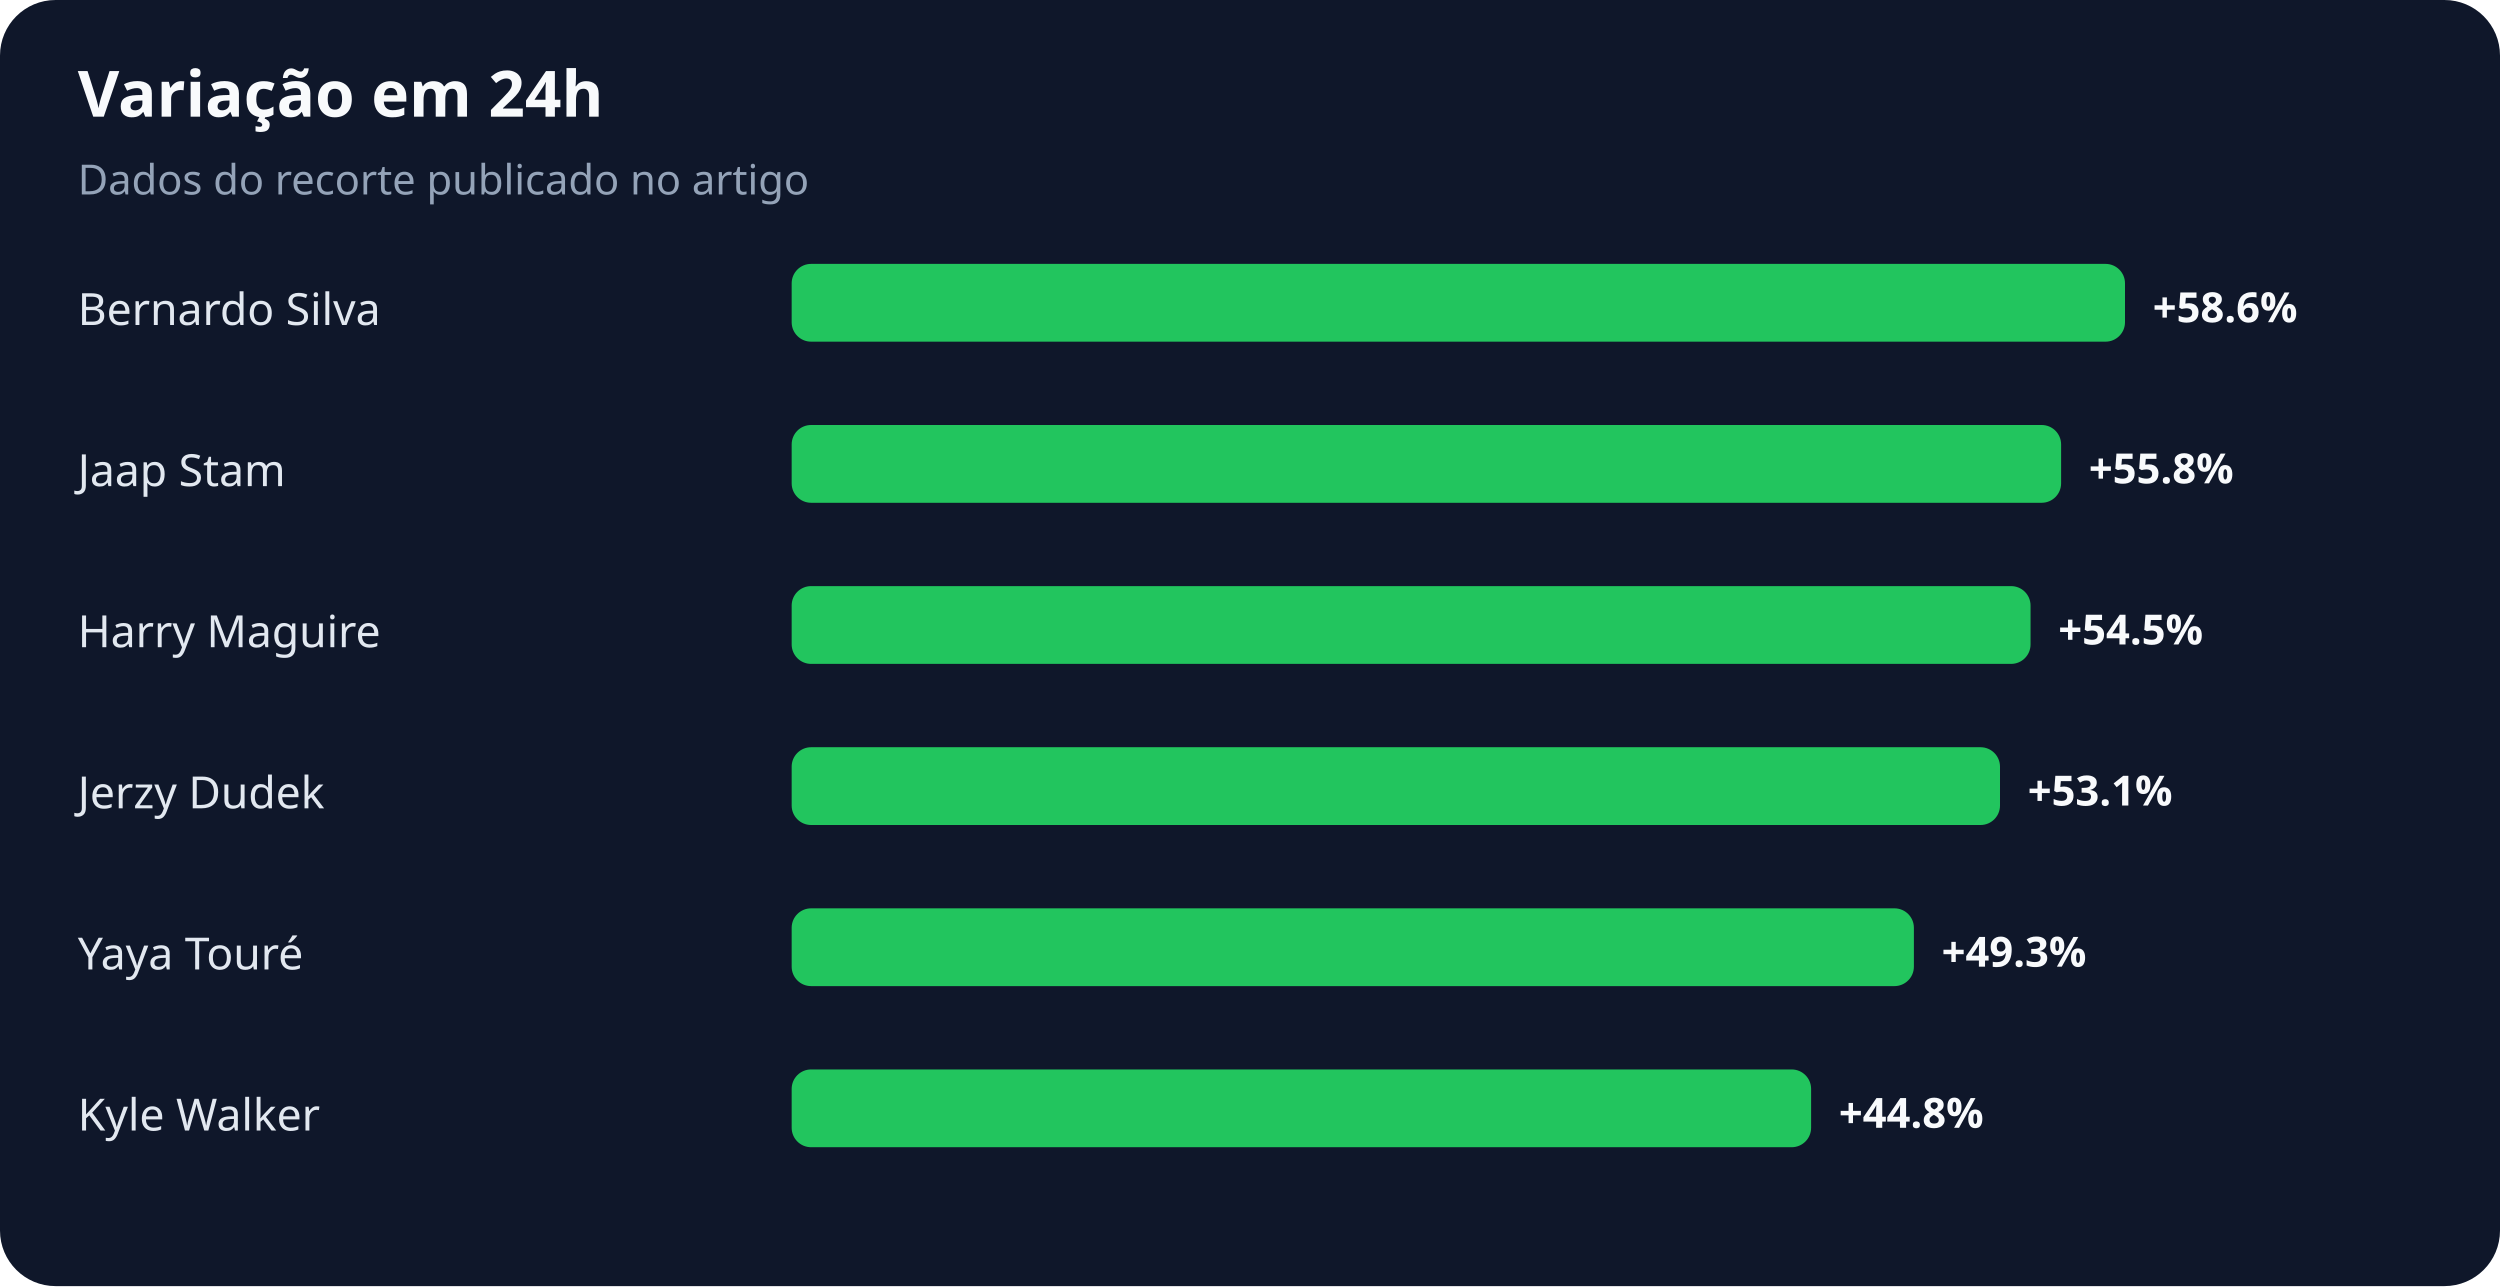
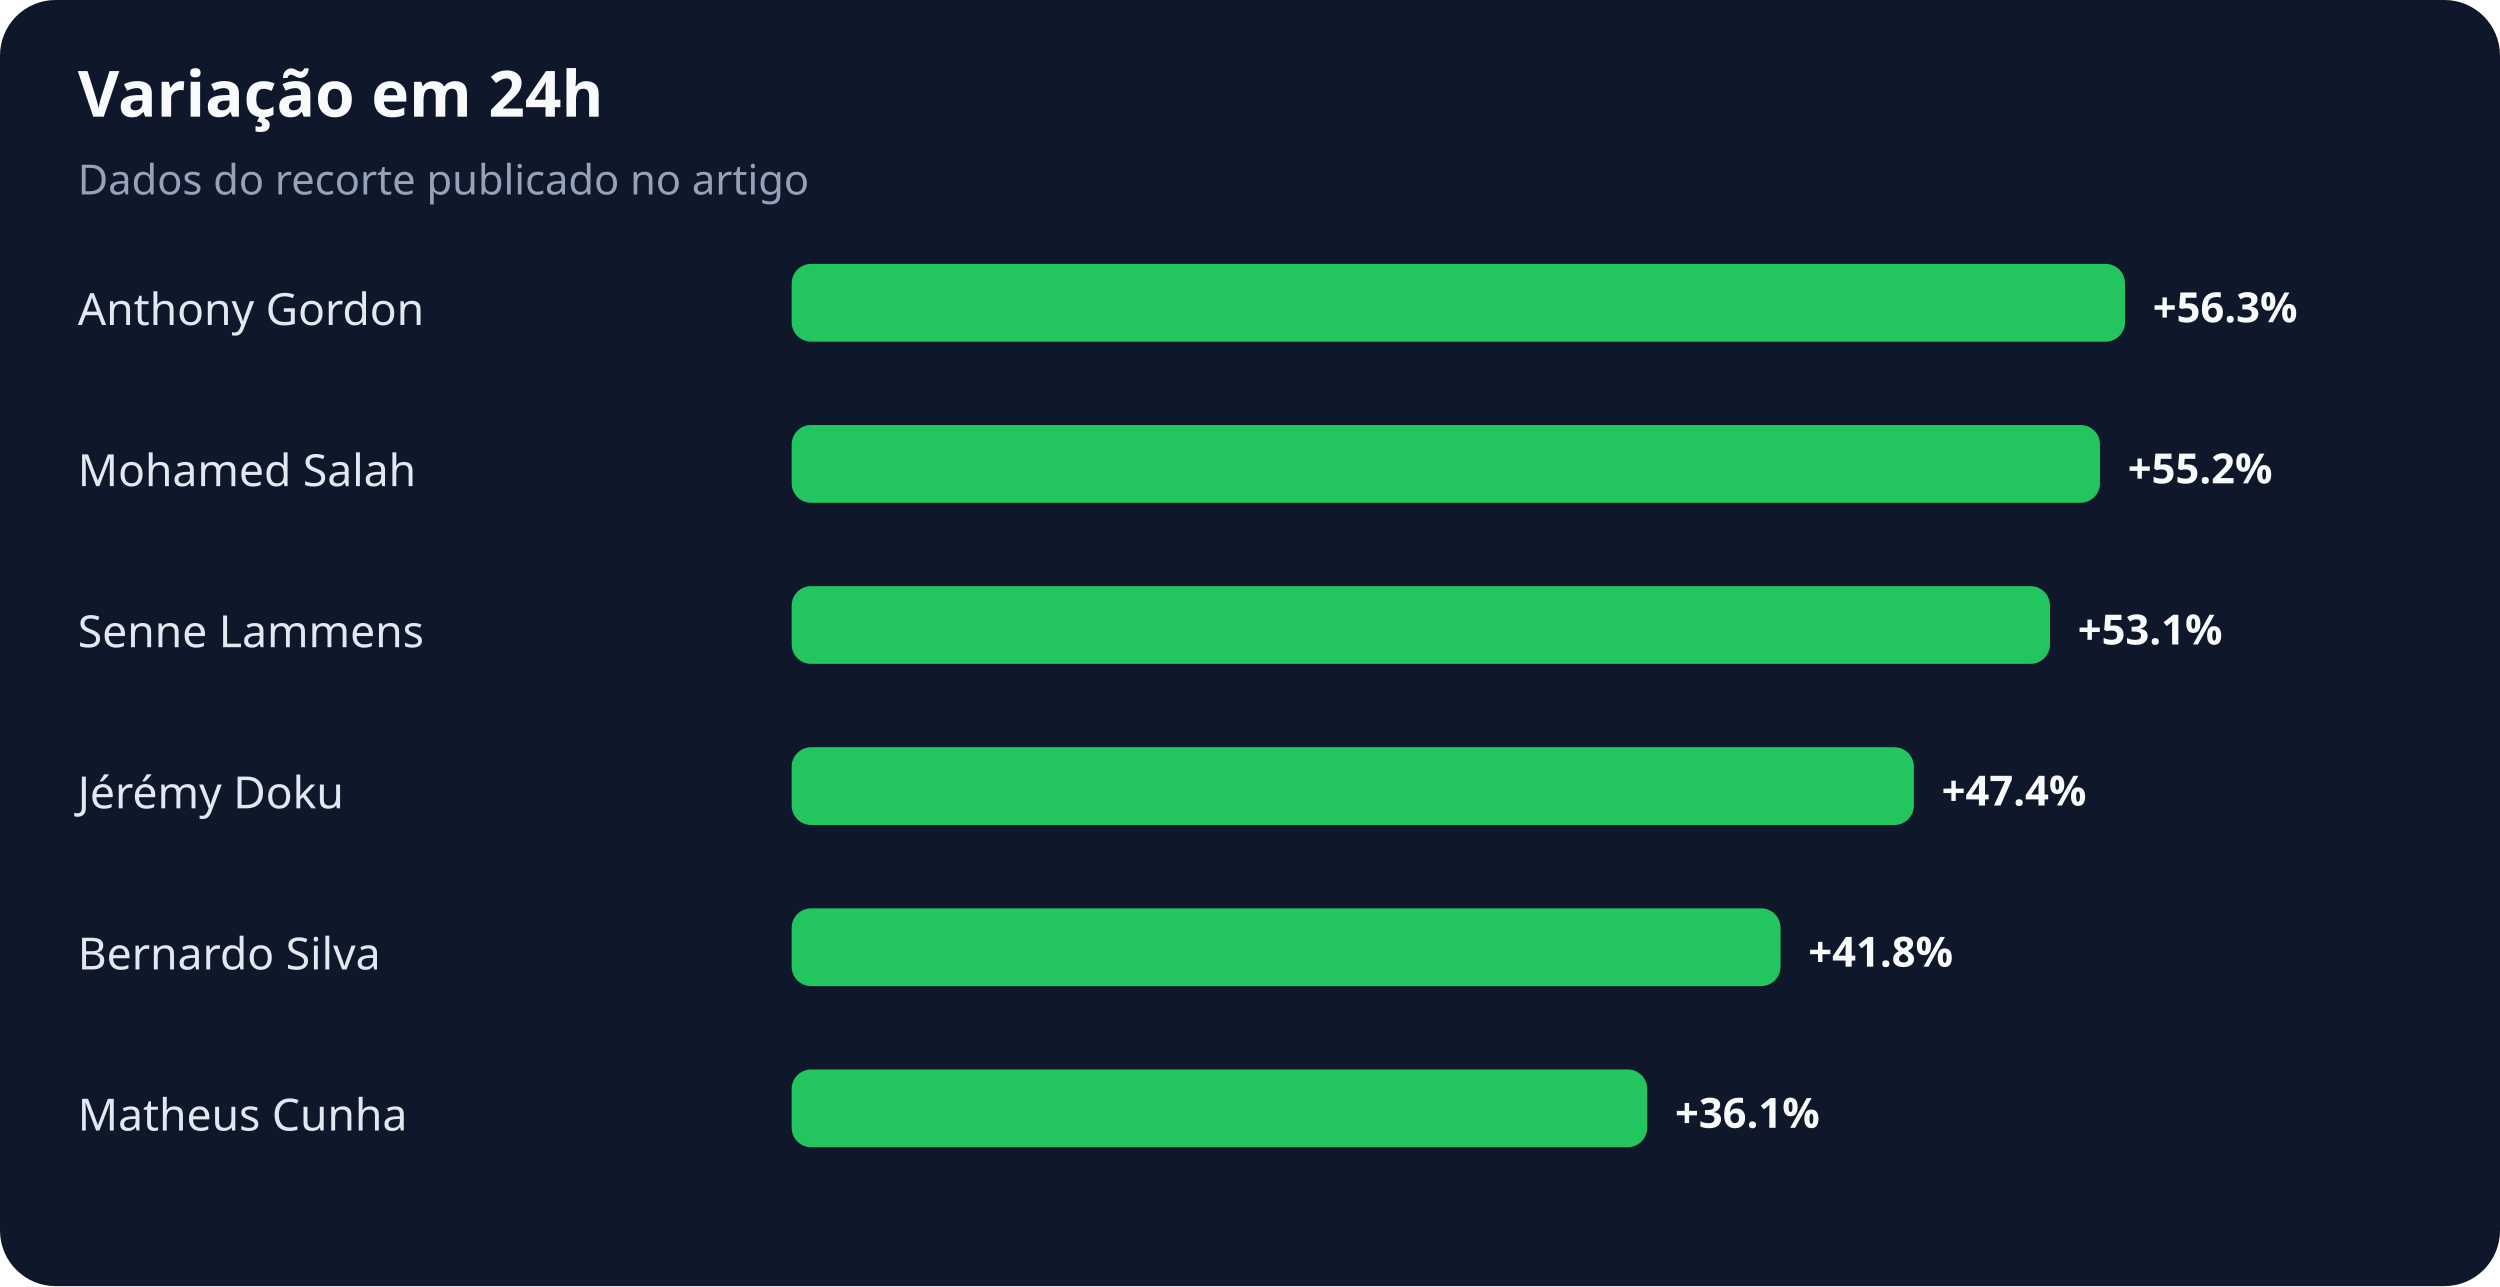
<svg xmlns="http://www.w3.org/2000/svg" width="900" height="463" viewBox="0 0 900 463" role="img" aria-labelledby="title desc">
  <rect width="100%" height="100%" rx="20" fill="#0f172a" />
  <text x="28" y="42" fill="#f8fafc" font-family="system-ui,sans-serif" font-size="23" font-weight="700">Variação em 24h</text>
  <text x="28" y="70" fill="#94a3b8" font-family="system-ui,sans-serif" font-size="15">Dados do recorte publicado no artigo</text>
-   <text x="28" y="117" fill="#e2e8f0" font-family="system-ui,sans-serif" font-size="16">Bernardo Silva</text>
+   <text x="28" y="117" fill="#e2e8f0" font-family="system-ui,sans-serif" font-size="16">Anthony Gordon</text>
  <rect x="285" y="95" width="480" height="28" rx="7" fill="#22c55e" />
-   <text x="775" y="116" fill="#f8fafc" font-family="system-ui,sans-serif" font-size="15" font-weight="700">+58.6%</text>
-   <text x="28" y="175" fill="#e2e8f0" font-family="system-ui,sans-serif" font-size="16">Jaap Stam</text>
-   <rect x="285" y="153" width="457" height="28" rx="7" fill="#22c55e" />
-   <text x="752" y="174" fill="#f8fafc" font-family="system-ui,sans-serif" font-size="15" font-weight="700">+55.8%</text>
-   <text x="28" y="233" fill="#e2e8f0" font-family="system-ui,sans-serif" font-size="16">Harry Maguire</text>
-   <rect x="285" y="211" width="446" height="28" rx="7" fill="#22c55e" />
-   <text x="741" y="232" fill="#f8fafc" font-family="system-ui,sans-serif" font-size="15" font-weight="700">+54.5%</text>
-   <text x="28" y="291" fill="#e2e8f0" font-family="system-ui,sans-serif" font-size="16">Jerzy Dudek</text>
-   <rect x="285" y="269" width="435" height="28" rx="7" fill="#22c55e" />
-   <text x="730" y="290" fill="#f8fafc" font-family="system-ui,sans-serif" font-size="15" font-weight="700">+53.1%</text>
-   <text x="28" y="349" fill="#e2e8f0" font-family="system-ui,sans-serif" font-size="16">Yaya Touré</text>
-   <rect x="285" y="327" width="404" height="28" rx="7" fill="#22c55e" />
-   <text x="699" y="348" fill="#f8fafc" font-family="system-ui,sans-serif" font-size="15" font-weight="700">+49.3%</text>
-   <text x="28" y="407" fill="#e2e8f0" font-family="system-ui,sans-serif" font-size="16">Kyle Walker</text>
-   <rect x="285" y="385" width="367" height="28" rx="7" fill="#22c55e" />
-   <text x="662" y="406" fill="#f8fafc" font-family="system-ui,sans-serif" font-size="15" font-weight="700">+44.8%</text>
+   <text x="775" y="116" fill="#f8fafc" font-family="system-ui,sans-serif" font-size="15" font-weight="700">+56.3%</text>
+   <text x="28" y="175" fill="#e2e8f0" font-family="system-ui,sans-serif" font-size="16">Mohamed Salah</text>
+   <rect x="285" y="153" width="471" height="28" rx="7" fill="#22c55e" />
+   <text x="766" y="174" fill="#f8fafc" font-family="system-ui,sans-serif" font-size="15" font-weight="700">+55.2%</text>
+   <text x="28" y="233" fill="#e2e8f0" font-family="system-ui,sans-serif" font-size="16">Senne Lammens</text>
+   <rect x="285" y="211" width="453" height="28" rx="7" fill="#22c55e" />
+   <text x="748" y="232" fill="#f8fafc" font-family="system-ui,sans-serif" font-size="15" font-weight="700">+53.1%</text>
+   <text x="28" y="291" fill="#e2e8f0" font-family="system-ui,sans-serif" font-size="16">Jérémy Doku</text>
+   <rect x="285" y="269" width="404" height="28" rx="7" fill="#22c55e" />
+   <text x="699" y="290" fill="#f8fafc" font-family="system-ui,sans-serif" font-size="15" font-weight="700">+47.4%</text>
+   <text x="28" y="349" fill="#e2e8f0" font-family="system-ui,sans-serif" font-size="16">Bernardo Silva</text>
+   <rect x="285" y="327" width="356" height="28" rx="7" fill="#22c55e" />
+   <text x="651" y="348" fill="#f8fafc" font-family="system-ui,sans-serif" font-size="15" font-weight="700">+41.8%</text>
+   <text x="28" y="407" fill="#e2e8f0" font-family="system-ui,sans-serif" font-size="16">Matheus Cunha</text>
+   <rect x="285" y="385" width="308" height="28" rx="7" fill="#22c55e" />
+   <text x="603" y="406" fill="#f8fafc" font-family="system-ui,sans-serif" font-size="15" font-weight="700">+36.1%</text>
</svg>
